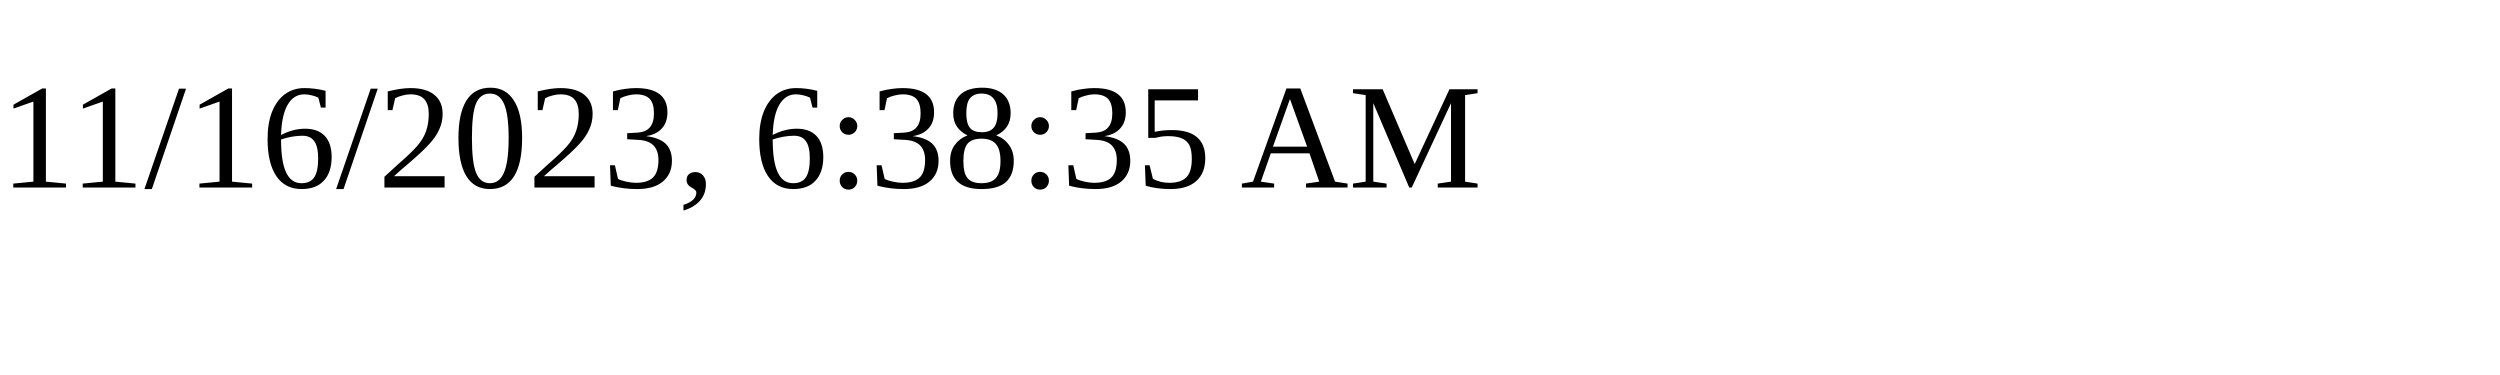
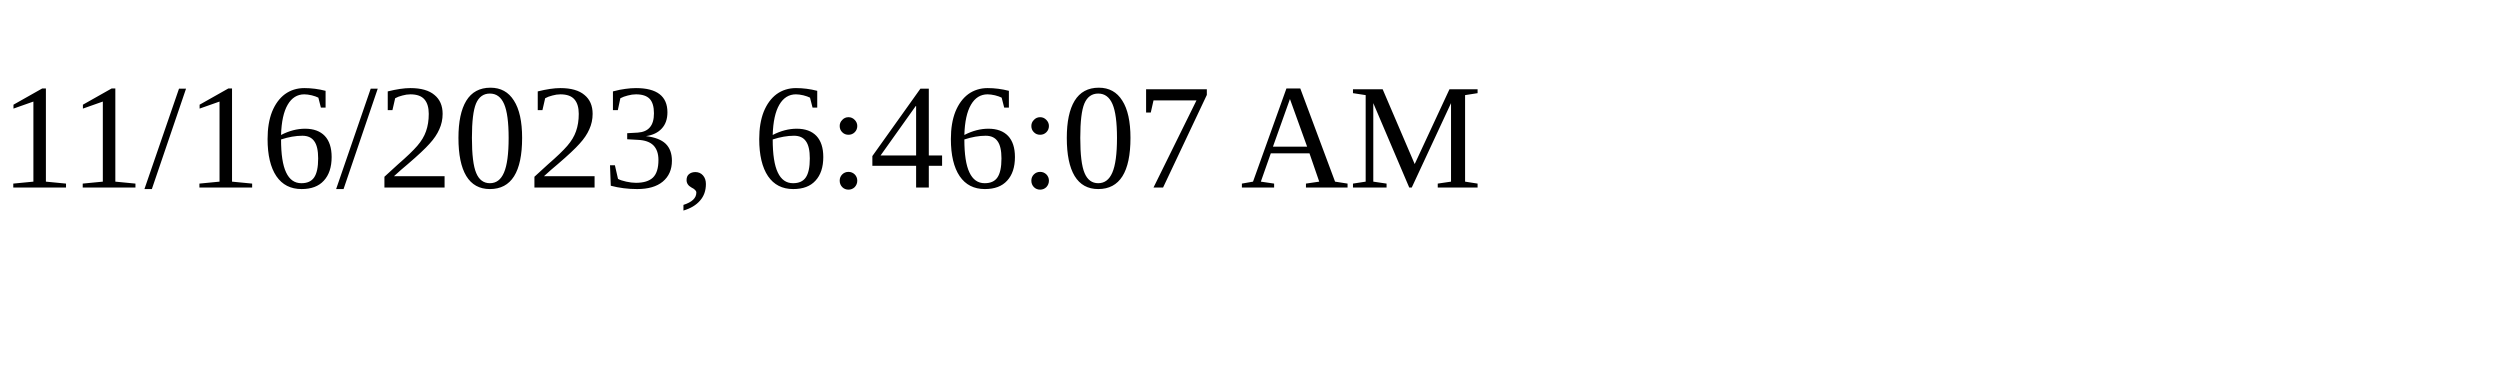
<svg xmlns="http://www.w3.org/2000/svg" height="30" width="200">
-   <text x="0" y="15">11/16/2023, 6:38:35 AM</text>
+   <text x="0" y="15">11/16/2023, 6:46:07 AM</text>
</svg>
